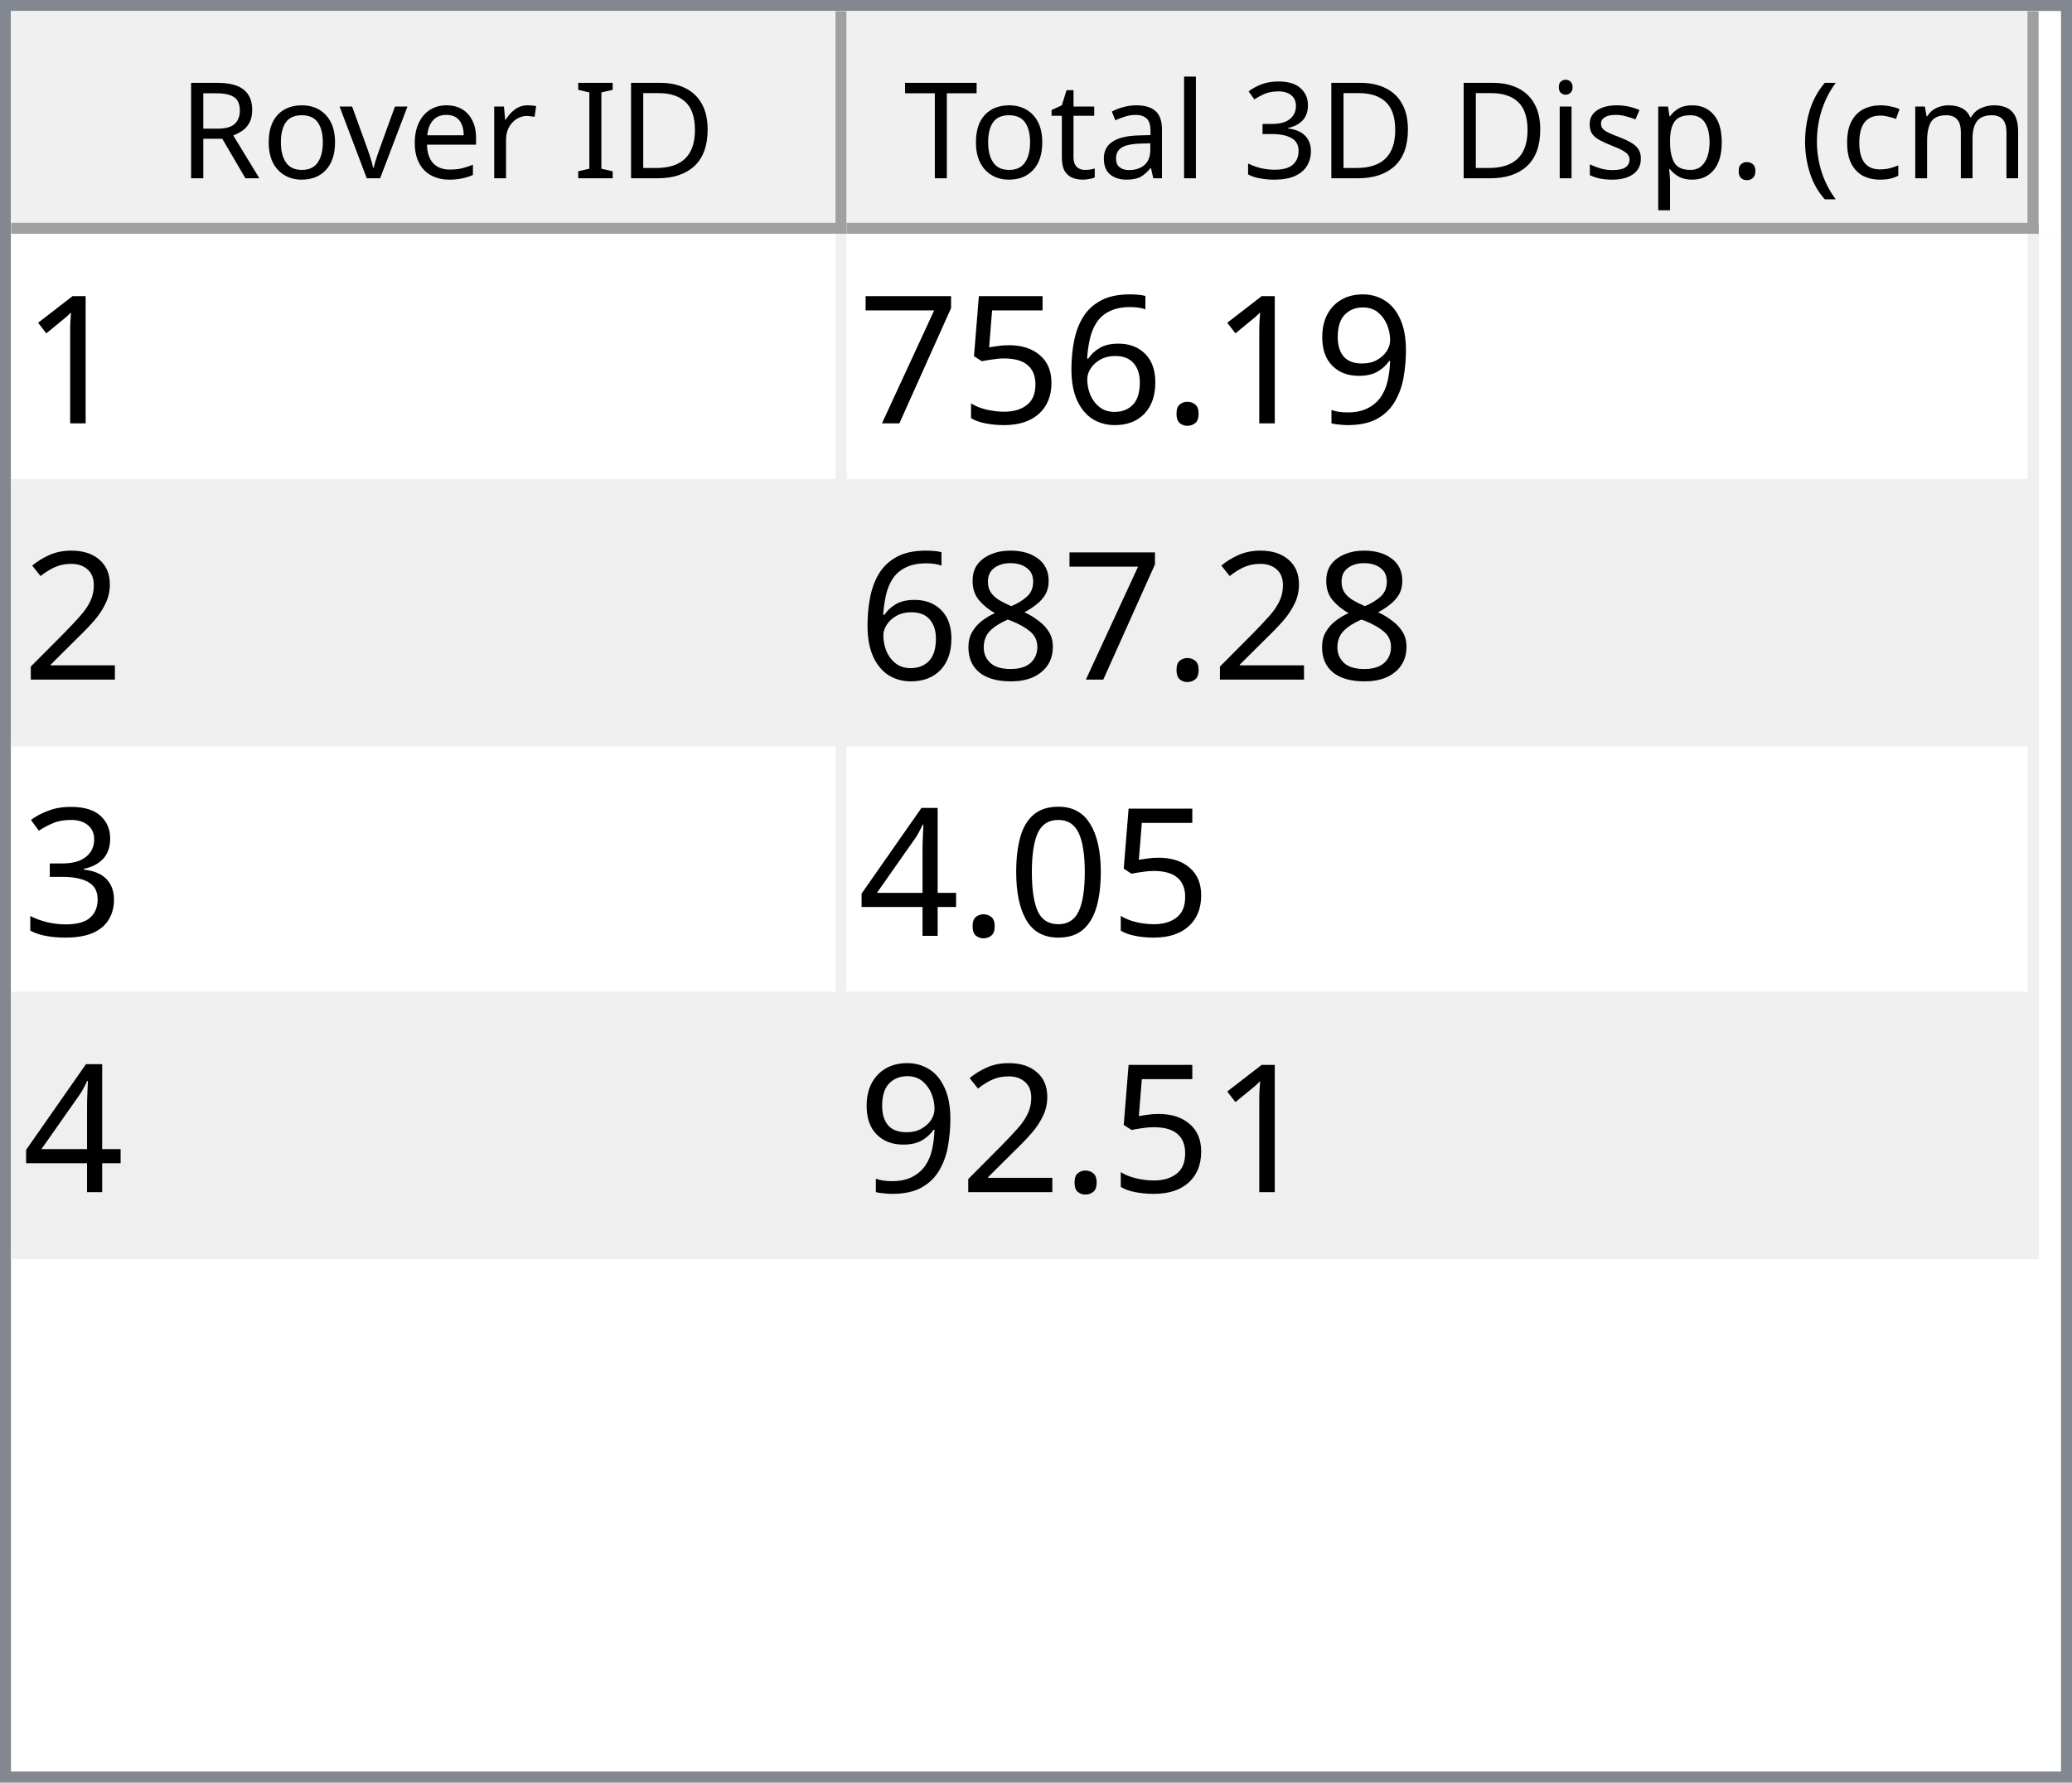
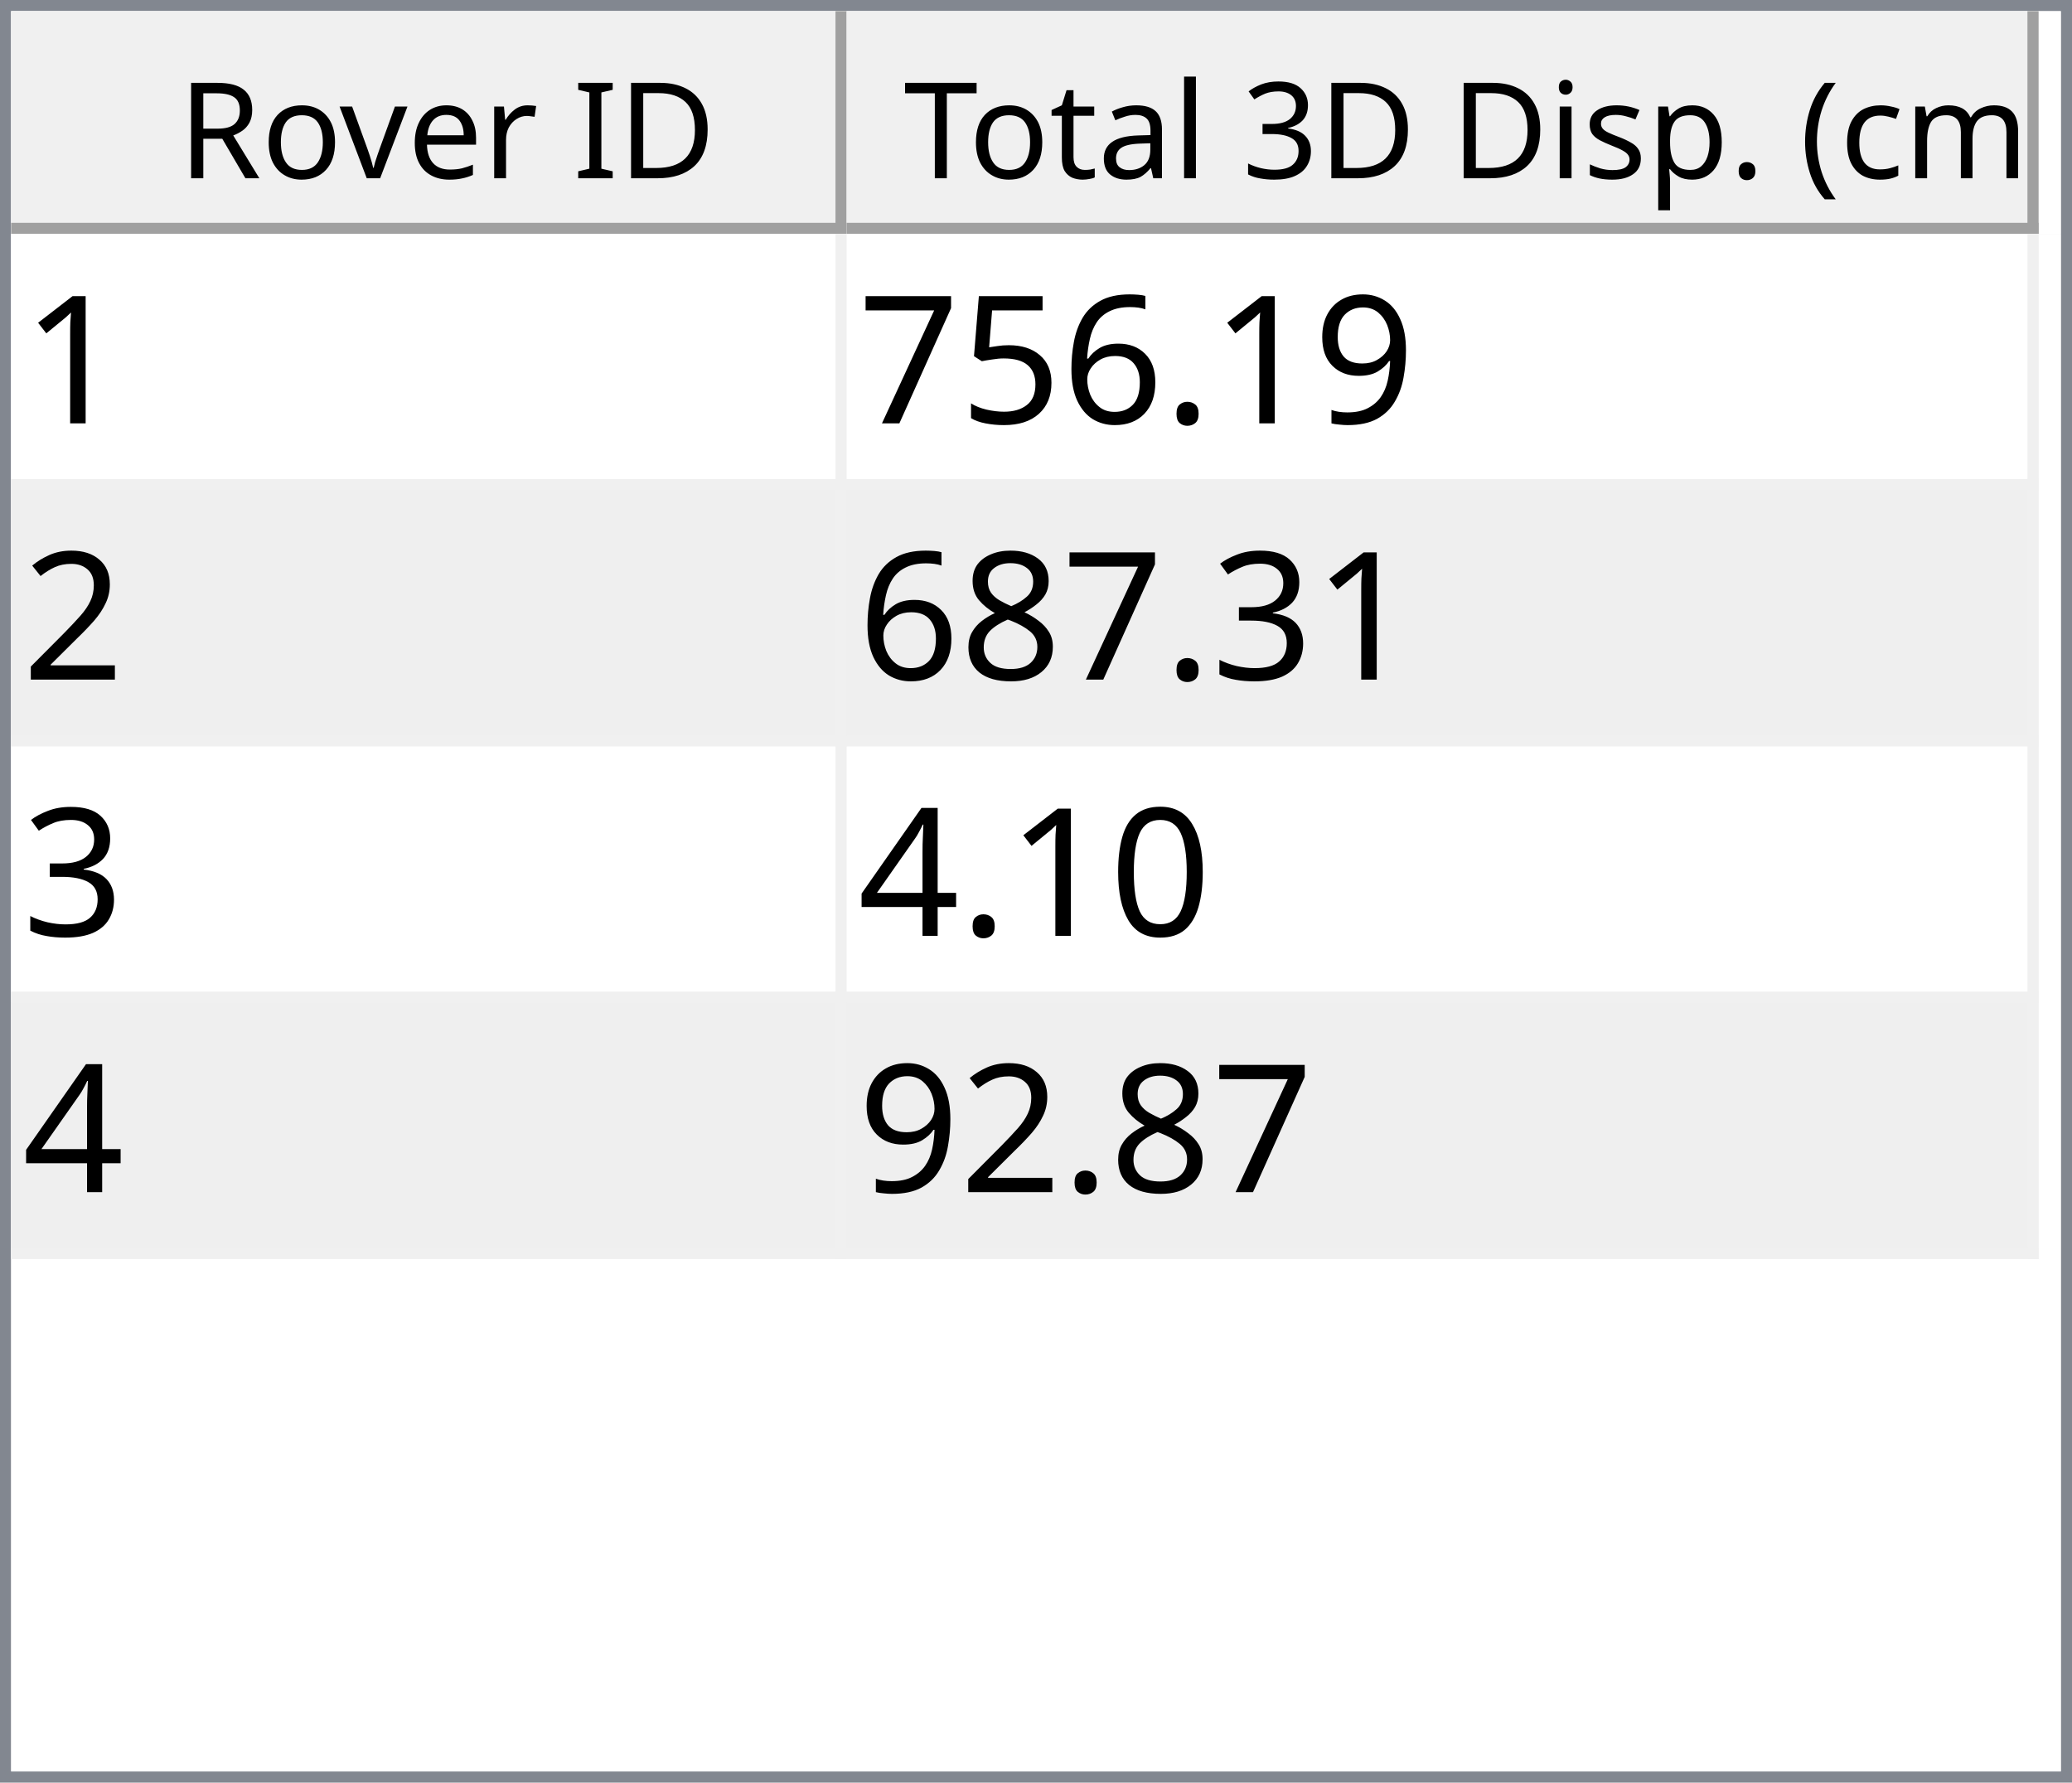
<svg xmlns="http://www.w3.org/2000/svg" style="fill-opacity:1; color-rendering:auto; color-interpolation:auto; text-rendering:auto; stroke:black; stroke-linecap:square; stroke-miterlimit:10; shape-rendering:auto; stroke-opacity:1; fill:black; stroke-dasharray:none; font-weight:normal; stroke-width:1; font-family:'Dialog'; font-style:normal; stroke-linejoin:miter; font-size:12px; stroke-dashoffset:0; image-rendering:auto;" width="186" height="160">
  <defs id="genericDefs" />
  <g>
    <defs id="defs1">
      <clipPath clipPathUnits="userSpaceOnUse" id="clipPath1">
        <path d="M0 0 L186 0 L186 160 L0 160 L0 0 Z" />
      </clipPath>
      <clipPath clipPathUnits="userSpaceOnUse" id="clipPath2">
        <path d="M0 0 L0 160 L186 160 L186 0 Z" />
      </clipPath>
      <clipPath clipPathUnits="userSpaceOnUse" id="clipPath3">
        <path d="M0 0 L0 20 L184 20 L184 0 Z" />
      </clipPath>
      <clipPath clipPathUnits="userSpaceOnUse" id="clipPath4">
        <path d="M0 0 L0 20 L75 20 L75 0 Z" />
      </clipPath>
      <clipPath clipPathUnits="userSpaceOnUse" id="clipPath5">
        <path d="M1 1 L1 19 L74 19 L74 1 Z" />
      </clipPath>
      <clipPath clipPathUnits="userSpaceOnUse" id="clipPath6">
        <path d="M0 0 L0 18 L73 18 L73 0 Z" />
      </clipPath>
      <clipPath clipPathUnits="userSpaceOnUse" id="clipPath7">
        <path d="M-0.5 -0.5 L-0.5 19.5 L74.5 19.5 L74.5 -0.5 Z" />
      </clipPath>
      <clipPath clipPathUnits="userSpaceOnUse" id="clipPath8">
        <path d="M0 0 L0 20 L107 20 L107 0 Z" />
      </clipPath>
      <clipPath clipPathUnits="userSpaceOnUse" id="clipPath9">
        <path d="M1 1 L1 19 L106 19 L106 1 Z" />
      </clipPath>
      <clipPath clipPathUnits="userSpaceOnUse" id="clipPath10">
        <path d="M0 0 L0 18 L105 18 L105 0 Z" />
      </clipPath>
      <clipPath clipPathUnits="userSpaceOnUse" id="clipPath11">
        <path d="M-0.5 -0.5 L-0.5 19.5 L106.5 19.5 L106.5 -0.5 Z" />
      </clipPath>
      <clipPath clipPathUnits="userSpaceOnUse" id="clipPath12">
        <path d="M0 0 L0 138 L184 138 L184 0 Z" />
      </clipPath>
      <clipPath clipPathUnits="userSpaceOnUse" id="clipPath13">
        <path d="M0 0 L0 92 L182 92 L182 0 Z" />
      </clipPath>
      <clipPath clipPathUnits="userSpaceOnUse" id="clipPath14">
        <path d="M-0.5 -0.5 L-0.5 91.5 L181.5 91.5 L181.5 -0.5 Z" />
      </clipPath>
      <clipPath clipPathUnits="userSpaceOnUse" id="clipPath15">
        <path d="M0 0 L0 22 L74 22 L74 0 Z" />
      </clipPath>
      <clipPath clipPathUnits="userSpaceOnUse" id="clipPath16">
        <path d="M0 0 L0 22 L106 22 L106 0 Z" />
      </clipPath>
      <font horiz-adv-x="64.551" id="font1">
        <font-face ascent="107.91" descent="25.098" units-per-em="100" style="font-style:normal; font-family:Segoe UI; font-weight:normal;" />
        <missing-glyph horiz-adv-x="64.551" d="M8.109 0 L8.109 68.266 L56.453 68.266 L56.453 0 L8.109 0 ZM15.328 7.234 L49.219 7.234 L49.219 61.031 L15.328 61.031 L15.328 7.234 Z" />
        <glyph unicode="D" horiz-adv-x="70.117" d="M9.188 0 L9.188 70.016 L28.516 70.016 Q65.531 70.016 65.531 35.891 Q65.531 19.672 55.25 9.836 Q44.969 0 27.734 0 L9.188 0 ZM17.391 62.594 L17.391 7.422 L27.828 7.422 Q41.609 7.422 49.273 14.797 Q56.938 22.172 56.938 35.688 Q56.938 62.594 28.328 62.594 L17.391 62.594 Z" />
        <glyph unicode="I" horiz-adv-x="26.611" d="M17.391 0 L9.188 0 L9.188 70.016 L17.391 70.016 L17.391 0 Z" />
        <glyph unicode=" " horiz-adv-x="27.393" d="" />
        <glyph unicode="r" horiz-adv-x="34.766" d="M34.188 41.891 Q32.078 43.5 28.125 43.5 Q23 43.5 19.555 38.672 Q16.109 33.844 16.109 25.484 L16.109 0 L8.109 0 L8.109 50 L16.109 50 L16.109 39.703 L16.312 39.703 Q18.016 44.969 21.531 47.922 Q25.047 50.875 29.391 50.875 Q32.516 50.875 34.188 50.203 L34.188 41.891 Z" />
        <glyph unicode="e" horiz-adv-x="52.295" d="M48.297 23 L12.984 23 Q13.188 14.656 17.484 10.109 Q21.781 5.562 29.297 5.562 Q37.75 5.562 44.828 11.141 L44.828 3.609 Q38.234 -1.172 27.391 -1.172 Q16.797 -1.172 10.742 5.641 Q4.688 12.453 4.688 24.812 Q4.688 36.469 11.305 43.82 Q17.922 51.172 27.734 51.172 Q37.547 51.172 42.922 44.828 Q48.297 38.484 48.297 27.203 L48.297 23 ZM40.094 29.781 Q40.047 36.719 36.75 40.578 Q33.453 44.438 27.594 44.438 Q21.922 44.438 17.969 40.383 Q14.016 36.328 13.094 29.781 L40.094 29.781 Z" />
        <glyph unicode="v" horiz-adv-x="47.9" d="M47.406 50 L27.484 0 L19.625 0 L0.688 50 L9.469 50 L22.172 13.672 Q23.578 9.672 23.922 6.688 L24.125 6.688 Q24.609 10.453 25.688 13.484 L38.969 50 L47.406 50 Z" />
        <glyph unicode="o" horiz-adv-x="58.594" d="M29 -1.172 Q17.922 -1.172 11.305 5.836 Q4.688 12.844 4.688 24.422 Q4.688 37.016 11.57 44.094 Q18.453 51.172 30.172 51.172 Q41.359 51.172 47.633 44.289 Q53.906 37.406 53.906 25.203 Q53.906 13.234 47.141 6.031 Q40.375 -1.172 29 -1.172 ZM29.594 44.438 Q21.875 44.438 17.383 39.188 Q12.891 33.938 12.891 24.703 Q12.891 15.828 17.43 10.695 Q21.969 5.562 29.594 5.562 Q37.359 5.562 41.531 10.594 Q45.703 15.625 45.703 24.906 Q45.703 34.281 41.531 39.359 Q37.359 44.438 29.594 44.438 Z" />
        <glyph unicode="R" horiz-adv-x="59.814" d="M59.375 0 L49.609 0 L37.891 19.625 Q36.281 22.359 34.766 24.289 Q33.25 26.219 31.664 27.438 Q30.078 28.656 28.25 29.219 Q26.422 29.781 24.125 29.781 L17.391 29.781 L17.391 0 L9.188 0 L9.188 70.016 L30.078 70.016 Q34.672 70.016 38.555 68.867 Q42.438 67.719 45.289 65.375 Q48.141 63.031 49.758 59.547 Q51.375 56.062 51.375 51.375 Q51.375 47.703 50.273 44.656 Q49.172 41.609 47.148 39.211 Q45.125 36.812 42.266 35.133 Q39.406 33.453 35.844 32.516 L35.844 32.328 Q37.594 31.547 38.891 30.547 Q40.188 29.547 41.359 28.18 Q42.531 26.812 43.68 25.078 Q44.828 23.344 46.234 21.047 L59.375 0 ZM17.391 62.594 L17.391 37.203 L28.516 37.203 Q31.594 37.203 34.203 38.133 Q36.812 39.062 38.719 40.797 Q40.625 42.531 41.703 45.047 Q42.781 47.562 42.781 50.688 Q42.781 56.297 39.141 59.445 Q35.5 62.594 28.609 62.594 L17.391 62.594 Z" />
        <glyph unicode=")" horiz-adv-x="30.176" d="M8.297 -15.922 L1.172 -15.922 Q16.406 2.344 16.406 26.812 Q16.406 51.469 1.078 70.016 L8.297 70.016 Q23.531 52.156 23.531 26.703 Q23.531 1.375 8.297 -15.922 Z" />
        <glyph unicode="m" horiz-adv-x="86.133" d="M79.109 0 L71.094 0 L71.094 28.719 Q71.094 37.016 68.531 40.727 Q65.969 44.438 59.906 44.438 Q54.781 44.438 51.195 39.75 Q47.609 35.062 47.609 28.516 L47.609 0 L39.594 0 L39.594 29.688 Q39.594 44.438 28.219 44.438 Q22.953 44.438 19.531 40.016 Q16.109 35.594 16.109 28.516 L16.109 0 L8.109 0 L8.109 50 L16.109 50 L16.109 42.094 L16.312 42.094 Q21.625 51.172 31.844 51.172 Q36.969 51.172 40.773 48.312 Q44.578 45.453 46 40.828 Q51.562 51.172 62.594 51.172 Q79.109 51.172 79.109 30.812 L79.109 0 Z" />
        <glyph unicode="c" horiz-adv-x="46.191" d="M42.188 2.297 Q36.422 -1.172 28.516 -1.172 Q17.828 -1.172 11.258 5.789 Q4.688 12.75 4.688 23.828 Q4.688 36.188 11.766 43.68 Q18.844 51.172 30.672 51.172 Q37.25 51.172 42.281 48.734 L42.281 40.531 Q36.719 44.438 30.375 44.438 Q22.703 44.438 17.797 38.945 Q12.891 33.453 12.891 24.516 Q12.891 15.719 17.508 10.641 Q22.125 5.562 29.891 5.562 Q36.422 5.562 42.188 9.906 L42.188 2.297 Z" />
        <glyph unicode="(" horiz-adv-x="30.176" d="M29.109 -15.922 L21.969 -15.922 Q6.844 1.375 6.844 26.703 Q6.844 52.156 21.969 70.016 L29.203 70.016 Q13.875 51.469 13.875 26.812 Q13.875 2.344 29.109 -15.922 Z" />
        <glyph unicode="." horiz-adv-x="21.68" d="M10.891 -1.078 Q8.641 -1.078 7.055 0.539 Q5.469 2.156 5.469 4.391 Q5.469 6.641 7.055 8.273 Q8.641 9.906 10.891 9.906 Q13.188 9.906 14.797 8.273 Q16.406 6.641 16.406 4.391 Q16.406 2.156 14.797 0.539 Q13.188 -1.078 10.891 -1.078 Z" />
        <glyph unicode="p" horiz-adv-x="58.789" d="M16.312 7.234 L16.109 7.234 L16.109 -23 L8.109 -23 L8.109 50 L16.109 50 L16.109 41.219 L16.312 41.219 Q22.219 51.172 33.594 51.172 Q43.266 51.172 48.688 44.461 Q54.109 37.75 54.109 26.469 Q54.109 13.922 48 6.375 Q41.891 -1.172 31.297 -1.172 Q21.578 -1.172 16.312 7.234 ZM16.109 27.391 L16.109 20.406 Q16.109 14.203 20.141 9.883 Q24.172 5.562 30.375 5.562 Q37.641 5.562 41.773 11.133 Q45.906 16.703 45.906 26.609 Q45.906 34.969 42.047 39.703 Q38.188 44.438 31.594 44.438 Q24.609 44.438 20.359 39.578 Q16.109 34.719 16.109 27.391 Z" />
        <glyph unicode="s" horiz-adv-x="42.432" d="M5.078 1.812 L5.078 10.406 Q11.625 5.562 19.484 5.562 Q30.031 5.562 30.031 12.594 Q30.031 14.594 29.125 15.992 Q28.219 17.391 26.68 18.461 Q25.141 19.531 23.07 20.383 Q21 21.234 18.609 22.172 Q15.281 23.484 12.766 24.828 Q10.25 26.172 8.57 27.859 Q6.891 29.547 6.031 31.695 Q5.172 33.844 5.172 36.719 Q5.172 40.234 6.789 42.945 Q8.406 45.656 11.086 47.484 Q13.766 49.312 17.211 50.242 Q20.656 51.172 24.312 51.172 Q30.812 51.172 35.938 48.922 L35.938 40.828 Q30.422 44.438 23.25 44.438 Q21 44.438 19.195 43.922 Q17.391 43.406 16.094 42.477 Q14.797 41.547 14.086 40.258 Q13.375 38.969 13.375 37.406 Q13.375 35.453 14.086 34.133 Q14.797 32.812 16.164 31.789 Q17.531 30.766 19.484 29.938 Q21.438 29.109 23.922 28.125 Q27.25 26.859 29.883 25.516 Q32.516 24.172 34.375 22.484 Q36.234 20.797 37.234 18.602 Q38.234 16.406 38.234 13.375 Q38.234 9.672 36.602 6.938 Q34.969 4.203 32.234 2.398 Q29.5 0.594 25.93 -0.289 Q22.359 -1.172 18.453 -1.172 Q10.75 -1.172 5.078 1.812 Z" />
        <glyph unicode="i" horiz-adv-x="24.219" d="M12.203 62.703 Q10.062 62.703 8.547 64.164 Q7.031 65.625 7.031 67.875 Q7.031 70.125 8.547 71.609 Q10.062 73.094 12.203 73.094 Q14.406 73.094 15.945 71.609 Q17.484 70.125 17.484 67.875 Q17.484 65.719 15.945 64.211 Q14.406 62.703 12.203 62.703 ZM16.109 0 L8.109 0 L8.109 50 L16.109 50 L16.109 0 Z" />
        <glyph unicode="3" horiz-adv-x="53.906" d="M46.531 19.828 Q46.531 15.094 44.75 11.211 Q42.969 7.328 39.719 4.57 Q36.469 1.812 31.93 0.297 Q27.391 -1.219 21.922 -1.219 Q11.922 -1.219 6 2.594 L6 11.188 Q13.094 5.609 22.219 5.609 Q25.875 5.609 28.828 6.539 Q31.781 7.469 33.906 9.227 Q36.031 10.984 37.18 13.477 Q38.328 15.969 38.328 19.094 Q38.328 32.812 18.797 32.812 L12.984 32.812 L12.984 39.594 L18.5 39.594 Q35.797 39.594 35.797 52.484 Q35.797 64.406 22.609 64.406 Q15.188 64.406 8.688 59.422 L8.688 67.188 Q15.375 71.188 24.609 71.188 Q29 71.188 32.57 69.969 Q36.141 68.75 38.68 66.555 Q41.219 64.359 42.609 61.281 Q44 58.203 44 54.5 Q44 40.672 30.031 36.719 L30.031 36.531 Q33.594 36.141 36.625 34.797 Q39.656 33.453 41.852 31.305 Q44.047 29.156 45.289 26.25 Q46.531 23.344 46.531 19.828 Z" />
        <glyph unicode="l" horiz-adv-x="24.219" d="M16.109 0 L8.109 0 L8.109 74.031 L16.109 74.031 L16.109 0 Z" />
        <glyph unicode="a" horiz-adv-x="50.879" d="M43.891 0 L35.891 0 L35.891 7.812 L35.688 7.812 Q30.469 -1.172 20.312 -1.172 Q12.844 -1.172 8.617 2.781 Q4.391 6.734 4.391 13.281 Q4.391 27.297 20.906 29.594 L35.891 31.688 Q35.891 44.438 25.594 44.438 Q16.547 44.438 9.281 38.281 L9.281 46.484 Q16.656 51.172 26.266 51.172 Q43.891 51.172 43.891 32.516 L43.891 0 ZM35.891 25.297 L23.828 23.641 Q18.266 22.859 15.43 20.875 Q12.594 18.891 12.594 13.875 Q12.594 10.203 15.211 7.883 Q17.828 5.562 22.172 5.562 Q28.125 5.562 32.008 9.742 Q35.891 13.922 35.891 20.312 L35.891 25.297 Z" />
        <glyph unicode="t" horiz-adv-x="33.887" d="M31.297 0.484 Q28.469 -1.078 23.828 -1.078 Q10.688 -1.078 10.688 13.578 L10.688 43.172 L2.094 43.172 L2.094 50 L10.688 50 L10.688 62.203 L18.703 64.797 L18.703 50 L31.297 50 L31.297 43.172 L18.703 43.172 L18.703 14.984 Q18.703 9.969 20.414 7.82 Q22.125 5.672 26.078 5.672 Q29.109 5.672 31.297 7.328 L31.297 0.484 Z" />
        <glyph unicode="T" horiz-adv-x="52.393" d="M50.594 62.594 L30.375 62.594 L30.375 0 L22.172 0 L22.172 62.594 L2 62.594 L2 70.016 L50.594 70.016 L50.594 62.594 Z" />
      </font>
      <font horiz-adv-x="75.0" id="font2">
        <font-face ascent="100.537" descent="21.973" units-per-em="100" style="font-style:normal; font-family:sans-serif; font-weight:normal;" />
        <missing-glyph horiz-adv-x="75.0" d="M12.5 0 L12.5 62.5 L62.5 62.5 L62.5 0 L12.5 0 ZM14.062 1.562 L60.938 1.562 L60.938 60.938 L14.062 60.938 L14.062 1.562 Z" />
        <glyph unicode="1" horiz-adv-x="55.615" d="M37.25 0 L28.469 0 L28.469 56 Q25.297 52.984 20.141 49.953 Q14.984 46.922 10.891 45.406 L10.891 53.906 Q18.266 57.375 23.781 62.305 Q29.297 67.234 31.594 71.875 L37.25 71.875 L37.25 0 Z" />
        <glyph unicode="9" horiz-adv-x="55.615" d="M5.469 16.547 L13.922 17.328 Q14.984 11.375 18.016 8.688 Q21.047 6 25.781 6 Q29.828 6 32.883 7.859 Q35.938 9.719 37.891 12.82 Q39.844 15.922 41.164 21.195 Q42.484 26.469 42.484 31.938 Q42.484 32.516 42.438 33.688 Q39.797 29.5 35.234 26.883 Q30.672 24.266 25.344 24.266 Q16.453 24.266 10.305 30.711 Q4.156 37.156 4.156 47.703 Q4.156 58.594 10.578 65.234 Q17 71.875 26.656 71.875 Q33.641 71.875 39.43 68.117 Q45.219 64.359 48.219 57.398 Q51.219 50.438 51.219 37.25 Q51.219 23.531 48.242 15.406 Q45.266 7.281 39.383 3.031 Q33.5 -1.219 25.594 -1.219 Q17.188 -1.219 11.867 3.445 Q6.547 8.109 5.469 16.547 ZM41.453 48.141 Q41.453 55.719 37.43 60.156 Q33.406 64.594 27.734 64.594 Q21.875 64.594 17.531 59.812 Q13.188 55.031 13.188 47.406 Q13.188 40.578 17.312 36.305 Q21.438 32.031 27.484 32.031 Q33.594 32.031 37.523 36.305 Q41.453 40.578 41.453 48.141 Z" />
        <glyph unicode="." horiz-adv-x="27.783" d="M9.078 0 L9.078 10.016 L19.094 10.016 L19.094 0 L9.078 0 Z" />
        <glyph unicode="6" horiz-adv-x="55.615" d="M49.75 54.047 L41.016 53.375 Q39.844 58.547 37.703 60.891 Q34.125 64.656 28.906 64.656 Q24.703 64.656 21.531 62.312 Q17.391 59.281 14.992 53.469 Q12.594 47.656 12.5 36.922 Q15.672 41.75 20.266 44.094 Q24.859 46.438 29.891 46.438 Q38.672 46.438 44.852 39.969 Q51.031 33.5 51.031 23.25 Q51.031 16.5 48.125 10.719 Q45.219 4.938 40.141 1.859 Q35.062 -1.219 28.609 -1.219 Q17.625 -1.219 10.695 6.859 Q3.766 14.938 3.766 33.5 Q3.766 54.25 11.422 63.672 Q18.109 71.875 29.438 71.875 Q37.891 71.875 43.289 67.141 Q48.688 62.406 49.75 54.047 ZM13.875 23.188 Q13.875 18.656 15.797 14.508 Q17.719 10.359 21.188 8.18 Q24.656 6 28.469 6 Q34.031 6 38.039 10.492 Q42.047 14.984 42.047 22.703 Q42.047 30.125 38.086 34.398 Q34.125 38.672 28.125 38.672 Q22.172 38.672 18.023 34.398 Q13.875 30.125 13.875 23.188 Z" />
        <glyph unicode="5" horiz-adv-x="55.615" d="M4.156 18.75 L13.375 19.531 Q14.406 12.797 18.141 9.398 Q21.875 6 27.156 6 Q33.5 6 37.891 10.789 Q42.281 15.578 42.281 23.484 Q42.281 31 38.062 35.352 Q33.844 39.703 27 39.703 Q22.75 39.703 19.336 37.773 Q15.922 35.844 13.969 32.766 L5.719 33.844 L12.641 70.609 L48.25 70.609 L48.25 62.203 L19.672 62.203 L15.828 42.969 Q22.266 47.469 29.344 47.469 Q38.719 47.469 45.164 40.969 Q51.609 34.469 51.609 24.266 Q51.609 14.547 45.953 7.469 Q39.062 -1.219 27.156 -1.219 Q17.391 -1.219 11.211 4.25 Q5.031 9.719 4.156 18.75 Z" />
        <glyph unicode="7" horiz-adv-x="55.615" d="M4.734 62.203 L4.734 70.656 L51.078 70.656 L51.078 63.812 Q44.234 56.547 37.523 44.484 Q30.812 32.422 27.156 19.672 Q24.516 10.688 23.781 0 L14.75 0 Q14.891 8.453 18.062 20.414 Q21.234 32.375 27.172 43.484 Q33.109 54.594 39.797 62.203 L4.734 62.203 Z" />
        <glyph unicode="2" horiz-adv-x="55.615" d="M50.344 8.453 L50.344 0 L3.031 0 Q2.938 3.172 4.047 6.109 Q5.859 10.938 9.836 15.625 Q13.812 20.312 21.344 26.469 Q33.016 36.031 37.117 41.625 Q41.219 47.219 41.219 52.203 Q41.219 57.422 37.477 61.008 Q33.734 64.594 27.734 64.594 Q21.391 64.594 17.578 60.789 Q13.766 56.984 13.719 50.25 L4.688 51.172 Q5.609 61.281 11.664 66.578 Q17.719 71.875 27.938 71.875 Q38.234 71.875 44.242 66.164 Q50.25 60.453 50.25 52 Q50.25 47.703 48.492 43.555 Q46.734 39.406 42.656 34.812 Q38.578 30.219 29.109 22.219 Q21.188 15.578 18.945 13.211 Q16.703 10.844 15.234 8.453 L50.344 8.453 Z" />
+         <glyph unicode="3" horiz-adv-x="55.615" d="M4.203 18.891 L12.984 20.062 Q14.5 12.594 18.141 9.297 Q21.781 6 27 6 Q33.203 6 37.477 10.297 Q41.75 14.594 41.75 20.953 Q41.75 27 37.797 30.93 Q33.844 34.859 27.734 34.859 Q25.25 34.859 21.531 33.891 L22.516 41.609 Q23.391 41.5 23.922 41.5 Q29.547 41.5 34.039 44.43 Q38.531 47.359 38.531 53.469 Q38.531 58.297 35.258 61.477 Q31.984 64.656 26.812 64.656 Q21.688 64.656 18.266 61.43 Q14.844 58.203 13.875 51.766 L5.078 53.328 Q6.688 62.156 12.398 67.016 Q18.109 71.875 26.609 71.875 Q32.469 71.875 37.398 69.359 Q42.328 66.844 44.945 62.5 Q47.562 58.156 47.562 53.266 Q47.562 48.641 45.07 44.828 Q42.578 41.016 37.703 38.766 Q44.047 37.312 47.562 32.695 Q51.078 28.078 51.078 21.141 Q51.078 11.766 44.242 5.25 Q37.406 -1.266 26.953 -1.266 Q17.531 -1.266 11.305 4.352 Q5.078 9.969 4.203 18.891 Z" />
        <glyph unicode="8" horiz-adv-x="55.615" d="M17.672 38.812 Q12.203 40.828 9.57 44.539 Q6.938 48.25 6.938 53.422 Q6.938 61.234 12.555 66.555 Q18.172 71.875 27.484 71.875 Q36.859 71.875 42.578 66.43 Q48.297 60.984 48.297 53.172 Q48.297 48.188 45.68 44.508 Q43.062 40.828 37.75 38.812 Q44.344 36.672 47.781 31.883 Q51.219 27.094 51.219 20.453 Q51.219 11.281 44.727 5.031 Q38.234 -1.219 27.641 -1.219 Q17.047 -1.219 10.547 5.055 Q4.047 11.328 4.047 20.703 Q4.047 27.688 7.594 32.398 Q11.141 37.109 17.672 38.812 ZM15.922 53.719 Q15.922 48.641 19.195 45.414 Q22.469 42.188 27.688 42.188 Q32.766 42.188 36.016 45.383 Q39.266 48.578 39.266 53.219 Q39.266 58.062 35.914 61.359 Q32.562 64.656 27.594 64.656 Q22.562 64.656 19.242 61.43 Q15.922 58.203 15.922 53.719 ZM13.094 20.656 Q13.094 16.891 14.875 13.375 Q16.656 9.859 20.172 7.93 Q23.688 6 27.734 6 Q34.031 6 38.133 10.055 Q42.234 14.109 42.234 20.359 Q42.234 26.703 38.016 30.859 Q33.797 35.016 27.438 35.016 Q21.234 35.016 17.164 30.914 Q13.094 26.812 13.094 20.656 Z" />
-         <glyph unicode="3" horiz-adv-x="55.615" d="M4.203 18.891 L12.984 20.062 Q14.5 12.594 18.141 9.297 Q21.781 6 27 6 Q33.203 6 37.477 10.297 Q41.75 14.594 41.75 20.953 Q41.75 27 37.797 30.93 Q33.844 34.859 27.734 34.859 Q25.25 34.859 21.531 33.891 L22.516 41.609 Q23.391 41.5 23.922 41.5 Q29.547 41.5 34.039 44.43 Q38.531 47.359 38.531 53.469 Q38.531 58.297 35.258 61.477 Q31.984 64.656 26.812 64.656 Q21.688 64.656 18.266 61.43 Q14.844 58.203 13.875 51.766 L5.078 53.328 Q6.688 62.156 12.398 67.016 Q18.109 71.875 26.609 71.875 Q32.469 71.875 37.398 69.359 Q42.328 66.844 44.945 62.5 Q47.562 58.156 47.562 53.266 Q47.562 48.641 45.07 44.828 Q42.578 41.016 37.703 38.766 Q44.047 37.312 47.562 32.695 Q51.078 28.078 51.078 21.141 Q51.078 11.766 44.242 5.25 Q37.406 -1.266 26.953 -1.266 Q17.531 -1.266 11.305 4.352 Q5.078 9.969 4.203 18.891 Z" />
        <glyph unicode="0" horiz-adv-x="55.615" d="M4.156 35.297 Q4.156 48 6.766 55.742 Q9.375 63.484 14.523 67.68 Q19.672 71.875 27.484 71.875 Q33.25 71.875 37.594 69.555 Q41.938 67.234 44.773 62.867 Q47.609 58.5 49.219 52.227 Q50.828 45.953 50.828 35.297 Q50.828 22.703 48.242 14.969 Q45.656 7.234 40.508 3.008 Q35.359 -1.219 27.484 -1.219 Q17.141 -1.219 11.234 6.203 Q4.156 15.141 4.156 35.297 ZM13.188 35.297 Q13.188 17.672 17.312 11.836 Q21.438 6 27.484 6 Q33.547 6 37.672 11.859 Q41.797 17.719 41.797 35.297 Q41.797 52.984 37.672 58.789 Q33.547 64.594 27.391 64.594 Q21.344 64.594 17.719 59.469 Q13.188 52.938 13.188 35.297 Z" />
        <glyph unicode="4" horiz-adv-x="55.615" d="M32.328 0 L32.328 17.141 L1.266 17.141 L1.266 25.203 L33.938 71.578 L41.109 71.578 L41.109 25.203 L50.781 25.203 L50.781 17.141 L41.109 17.141 L41.109 0 L32.328 0 ZM32.328 25.203 L32.328 57.469 L9.906 25.203 L32.328 25.203 Z" />
      </font>
    </defs>
    <g style="fill:white; stroke:white;">
      <rect x="0" y="0" width="186" style="clip-path:url(#clipPath1); stroke:none;" height="160" />
    </g>
    <g style="fill:white; text-rendering:optimizeSpeed; color-rendering:optimizeSpeed; image-rendering:optimizeSpeed; shape-rendering:crispEdges; stroke:white; color-interpolation:sRGB;">
      <rect x="0" width="186" height="160" y="0" style="stroke:none;" />
      <path style="stroke:none;" d="M0 160 L186 160 L186 0 L0 0 Z" />
    </g>
    <g style="fill:rgb(240,240,240); font-family:'Segoe UI'; stroke:rgb(240,240,240);">
      <rect x="0" y="0" width="186" style="clip-path:url(#clipPath2); stroke:none;" height="160" />
    </g>
    <g style="fill:rgb(130,135,144); font-family:'Segoe UI'; stroke:rgb(130,135,144);">
      <path d="M0 0 L186 0 L186 160 L0 160 L0 0 ZM1 1 L185 1 L185 159 L1 159 L1 1 Z" style="fill-rule:evenodd; clip-path:url(#clipPath2); stroke:none;" />
    </g>
    <g style="fill:white; font-family:'Segoe UI'; stroke:white;" transform="translate(1,1)">
      <rect x="0" y="0" width="184" style="clip-path:url(#clipPath3); stroke:none;" height="20" />
    </g>
    <g style="fill:rgb(240,240,240); font-family:'Segoe UI'; stroke:rgb(240,240,240);" transform="translate(1,1)">
      <rect x="0" y="0" width="75" style="clip-path:url(#clipPath4); stroke:none;" height="20" />
    </g>
    <g style="font-family:'Segoe UI';" transform="translate(2,2)">
      <text x="14" xml:space="preserve" y="14" style="clip-path:url(#clipPath6); stroke:none;">Rover ID</text>
    </g>
    <g style="fill:rgb(160,160,160); font-family:'Segoe UI'; stroke:rgb(160,160,160); stroke-linejoin:bevel;" transform="translate(1.5,1.5)">
      <line x1="74" x2="74" y1="0" style="fill:none; clip-path:url(#clipPath7);" y2="19" />
    </g>
    <g style="fill:rgb(160,160,160); font-family:'Segoe UI'; stroke:rgb(160,160,160); stroke-linejoin:bevel;" transform="matrix(1,0,0,1,1,1) translate(0.5,0.5)">
      <line x1="0" x2="74" y1="19" style="fill:none; clip-path:url(#clipPath7);" y2="19" />
    </g>
    <g style="fill:rgb(240,240,240); font-family:'Segoe UI'; stroke:rgb(240,240,240);" transform="translate(76,1)">
      <rect x="0" y="0" width="107" style="clip-path:url(#clipPath8); stroke:none;" height="20" />
    </g>
    <g style="font-family:'Segoe UI';" transform="translate(77,2)">
      <text x="1" xml:space="preserve" y="14" style="clip-path:url(#clipPath10); stroke:none;"> Total 3D Disp. (cm)</text>
    </g>
    <g style="fill:rgb(160,160,160); font-family:'Segoe UI'; stroke:rgb(160,160,160); stroke-linejoin:bevel;" transform="translate(76.5,1.5)">
      <line x1="106" x2="106" y1="0" style="fill:none; clip-path:url(#clipPath11);" y2="19" />
    </g>
    <g style="fill:rgb(160,160,160); font-family:'Segoe UI'; stroke:rgb(160,160,160); stroke-linejoin:bevel;" transform="matrix(1,0,0,1,76,1) translate(0.5,0.5)">
      <line x1="0" x2="106" y1="19" style="fill:none; clip-path:url(#clipPath11);" y2="19" />
    </g>
    <g style="fill:white; font-family:'Segoe UI'; stroke:white;" transform="translate(1,21)">
      <rect x="0" y="0" width="184" style="clip-path:url(#clipPath12); stroke:none;" height="138" />
    </g>
    <g style="fill:rgb(240,240,240); font-size:16px; font-family:sans-serif; stroke:rgb(240,240,240);" transform="translate(1,21)">
      <rect x="0" y="0" width="182" style="clip-path:url(#clipPath13); stroke:none;" height="92" />
      <line transform="translate(0.5,0.5)" x1="0" x2="181" y1="22" style="clip-path:url(#clipPath14); fill:none; stroke-linejoin:bevel;" y2="22" />
    </g>
    <g transform="matrix(1,0,0,1,1,21) translate(0.5,0.5)" style="fill:rgb(240,240,240); font-size:16px; font-family:sans-serif; stroke:rgb(240,240,240); stroke-linejoin:bevel;">
      <line x1="0" x2="181" y1="45" style="fill:none; clip-path:url(#clipPath14);" y2="45" />
    </g>
    <g transform="matrix(1,0,0,1,1,21) translate(0.5,0.5)" style="fill:rgb(240,240,240); font-size:16px; font-family:sans-serif; stroke:rgb(240,240,240); stroke-linejoin:bevel;">
      <line x1="0" x2="181" y1="68" style="fill:none; clip-path:url(#clipPath14);" y2="68" />
    </g>
    <g transform="matrix(1,0,0,1,1,21) translate(0.5,0.5)" style="fill:rgb(240,240,240); font-size:16px; font-family:sans-serif; stroke:rgb(240,240,240); stroke-linejoin:bevel;">
      <line x1="0" x2="181" y1="91" style="fill:none; clip-path:url(#clipPath14);" y2="91" />
    </g>
    <g transform="matrix(1,0,0,1,1,21) translate(0.5,0.5)" style="fill:rgb(240,240,240); font-size:16px; font-family:sans-serif; stroke:rgb(240,240,240); stroke-linejoin:bevel;">
      <line x1="74" x2="74" y1="0" style="fill:none; clip-path:url(#clipPath14);" y2="91" />
    </g>
    <g transform="matrix(1,0,0,1,1,21) translate(0.5,0.5)" style="fill:rgb(240,240,240); font-size:16px; font-family:sans-serif; stroke:rgb(240,240,240); stroke-linejoin:bevel;">
      <line x1="181" x2="181" y1="0" style="fill:none; clip-path:url(#clipPath14);" y2="91" />
    </g>
    <g style="fill:white; font-size:16px; font-family:sans-serif; stroke:white;" transform="matrix(1,0,0,1,1,21)">
      <rect x="0" y="0" width="74" style="clip-path:url(#clipPath15); stroke:none;" height="22" />
      <text x="1" y="17" style="fill:black; clip-path:url(#clipPath15); stroke:none;" xml:space="preserve">1</text>
    </g>
    <g style="fill:white; font-size:16px; font-family:sans-serif; stroke:white;" transform="matrix(1,0,0,1,1,21) translate(75,0)">
      <rect x="0" y="0" width="106" style="clip-path:url(#clipPath16); stroke:none;" height="22" />
      <text x="1" y="17" style="fill:black; clip-path:url(#clipPath16); stroke:none;" xml:space="preserve">756.19</text>
    </g>
    <g style="fill:rgb(239,239,239); font-size:16px; font-family:sans-serif; stroke:rgb(239,239,239);" transform="matrix(1,0,0,1,1,21) translate(0,23)">
      <rect x="0" y="0" width="74" style="clip-path:url(#clipPath15); stroke:none;" height="22" />
      <text x="1" y="17" style="fill:black; clip-path:url(#clipPath15); stroke:none;" xml:space="preserve">2</text>
    </g>
    <g style="fill:rgb(239,239,239); font-size:16px; font-family:sans-serif; stroke:rgb(239,239,239);" transform="matrix(1,0,0,1,1,21) translate(75,23)">
      <rect x="0" y="0" width="106" style="clip-path:url(#clipPath16); stroke:none;" height="22" />
-       <text x="1" y="17" style="fill:black; clip-path:url(#clipPath16); stroke:none;" xml:space="preserve">687.28</text>
+       <text x="1" y="17" style="fill:black; clip-path:url(#clipPath16); stroke:none;" xml:space="preserve">687.31</text>
    </g>
    <g style="fill:white; font-size:16px; font-family:sans-serif; stroke:white;" transform="matrix(1,0,0,1,1,21) translate(0,46)">
      <rect x="0" y="0" width="74" style="clip-path:url(#clipPath15); stroke:none;" height="22" />
      <text x="1" y="17" style="fill:black; clip-path:url(#clipPath15); stroke:none;" xml:space="preserve">3</text>
    </g>
    <g style="fill:white; font-size:16px; font-family:sans-serif; stroke:white;" transform="matrix(1,0,0,1,1,21) translate(75,46)">
      <rect x="0" y="0" width="106" style="clip-path:url(#clipPath16); stroke:none;" height="22" />
-       <text x="1" y="17" style="fill:black; clip-path:url(#clipPath16); stroke:none;" xml:space="preserve">4.05</text>
+       <text x="1" y="17" style="fill:black; clip-path:url(#clipPath16); stroke:none;" xml:space="preserve">4.10</text>
    </g>
    <g style="fill:rgb(239,239,239); font-size:16px; font-family:sans-serif; stroke:rgb(239,239,239);" transform="matrix(1,0,0,1,1,21) translate(0,69)">
      <rect x="0" y="0" width="74" style="clip-path:url(#clipPath15); stroke:none;" height="22" />
      <text x="1" y="17" style="fill:black; clip-path:url(#clipPath15); stroke:none;" xml:space="preserve">4</text>
    </g>
    <g style="fill:rgb(239,239,239); font-size:16px; font-family:sans-serif; stroke:rgb(239,239,239);" transform="matrix(1,0,0,1,1,21) translate(75,69)">
      <rect x="0" y="0" width="106" style="clip-path:url(#clipPath16); stroke:none;" height="22" />
-       <text x="1" y="17" style="fill:black; clip-path:url(#clipPath16); stroke:none;" xml:space="preserve">92.51</text>
+       <text x="1" y="17" style="fill:black; clip-path:url(#clipPath16); stroke:none;" xml:space="preserve">92.87</text>
    </g>
  </g>
</svg>
